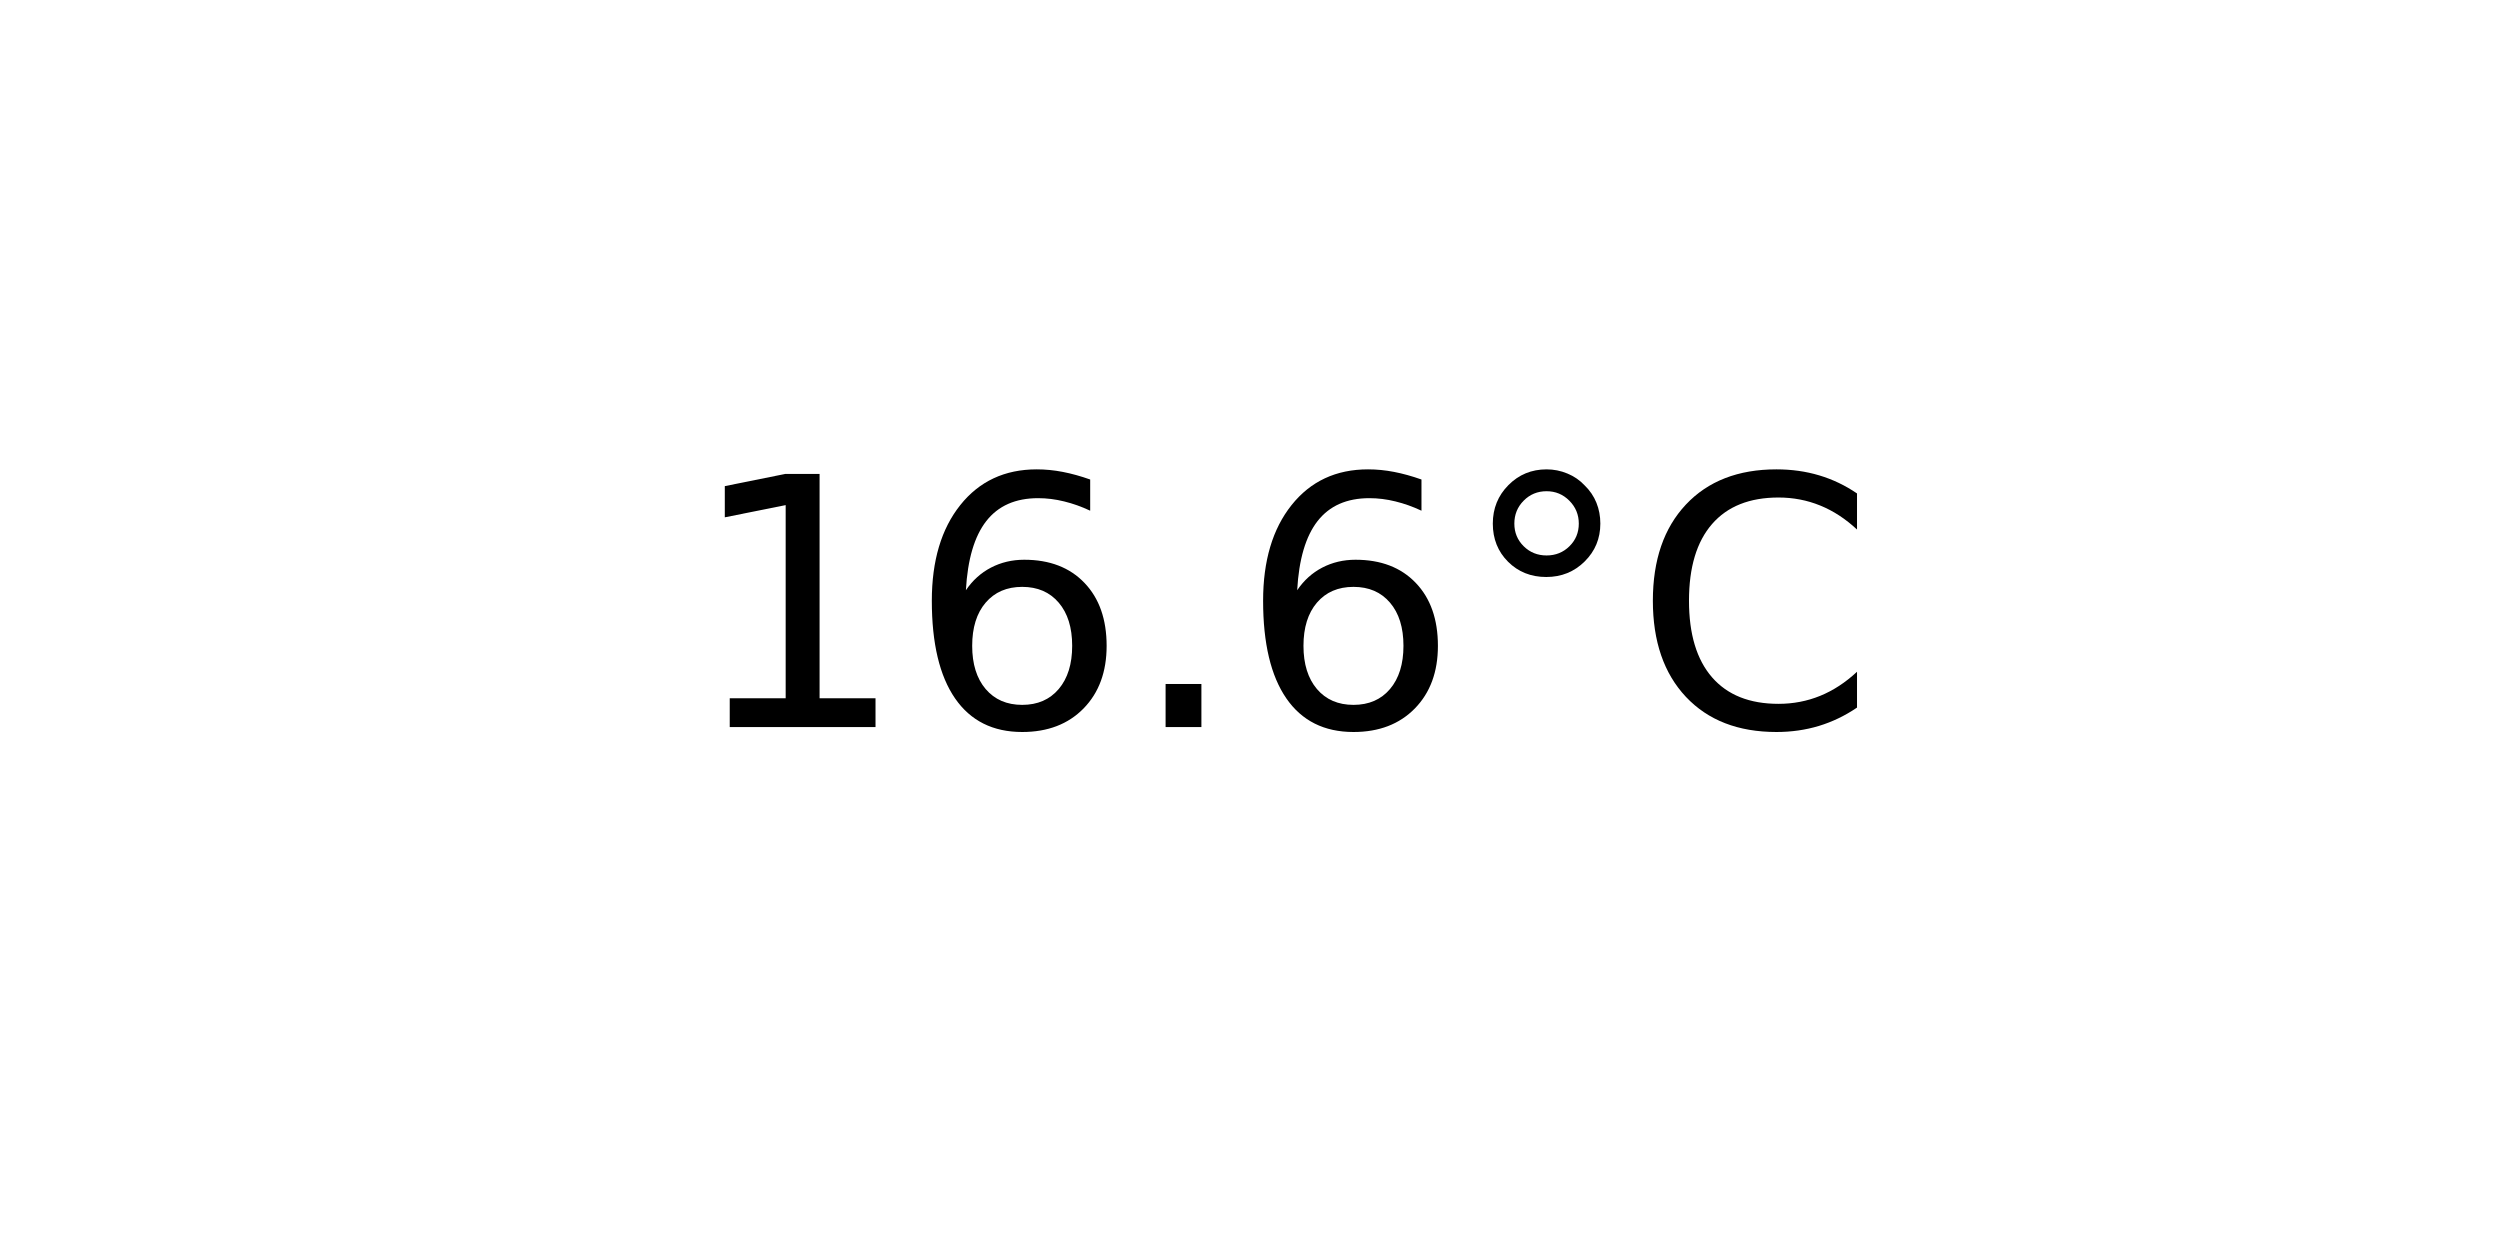
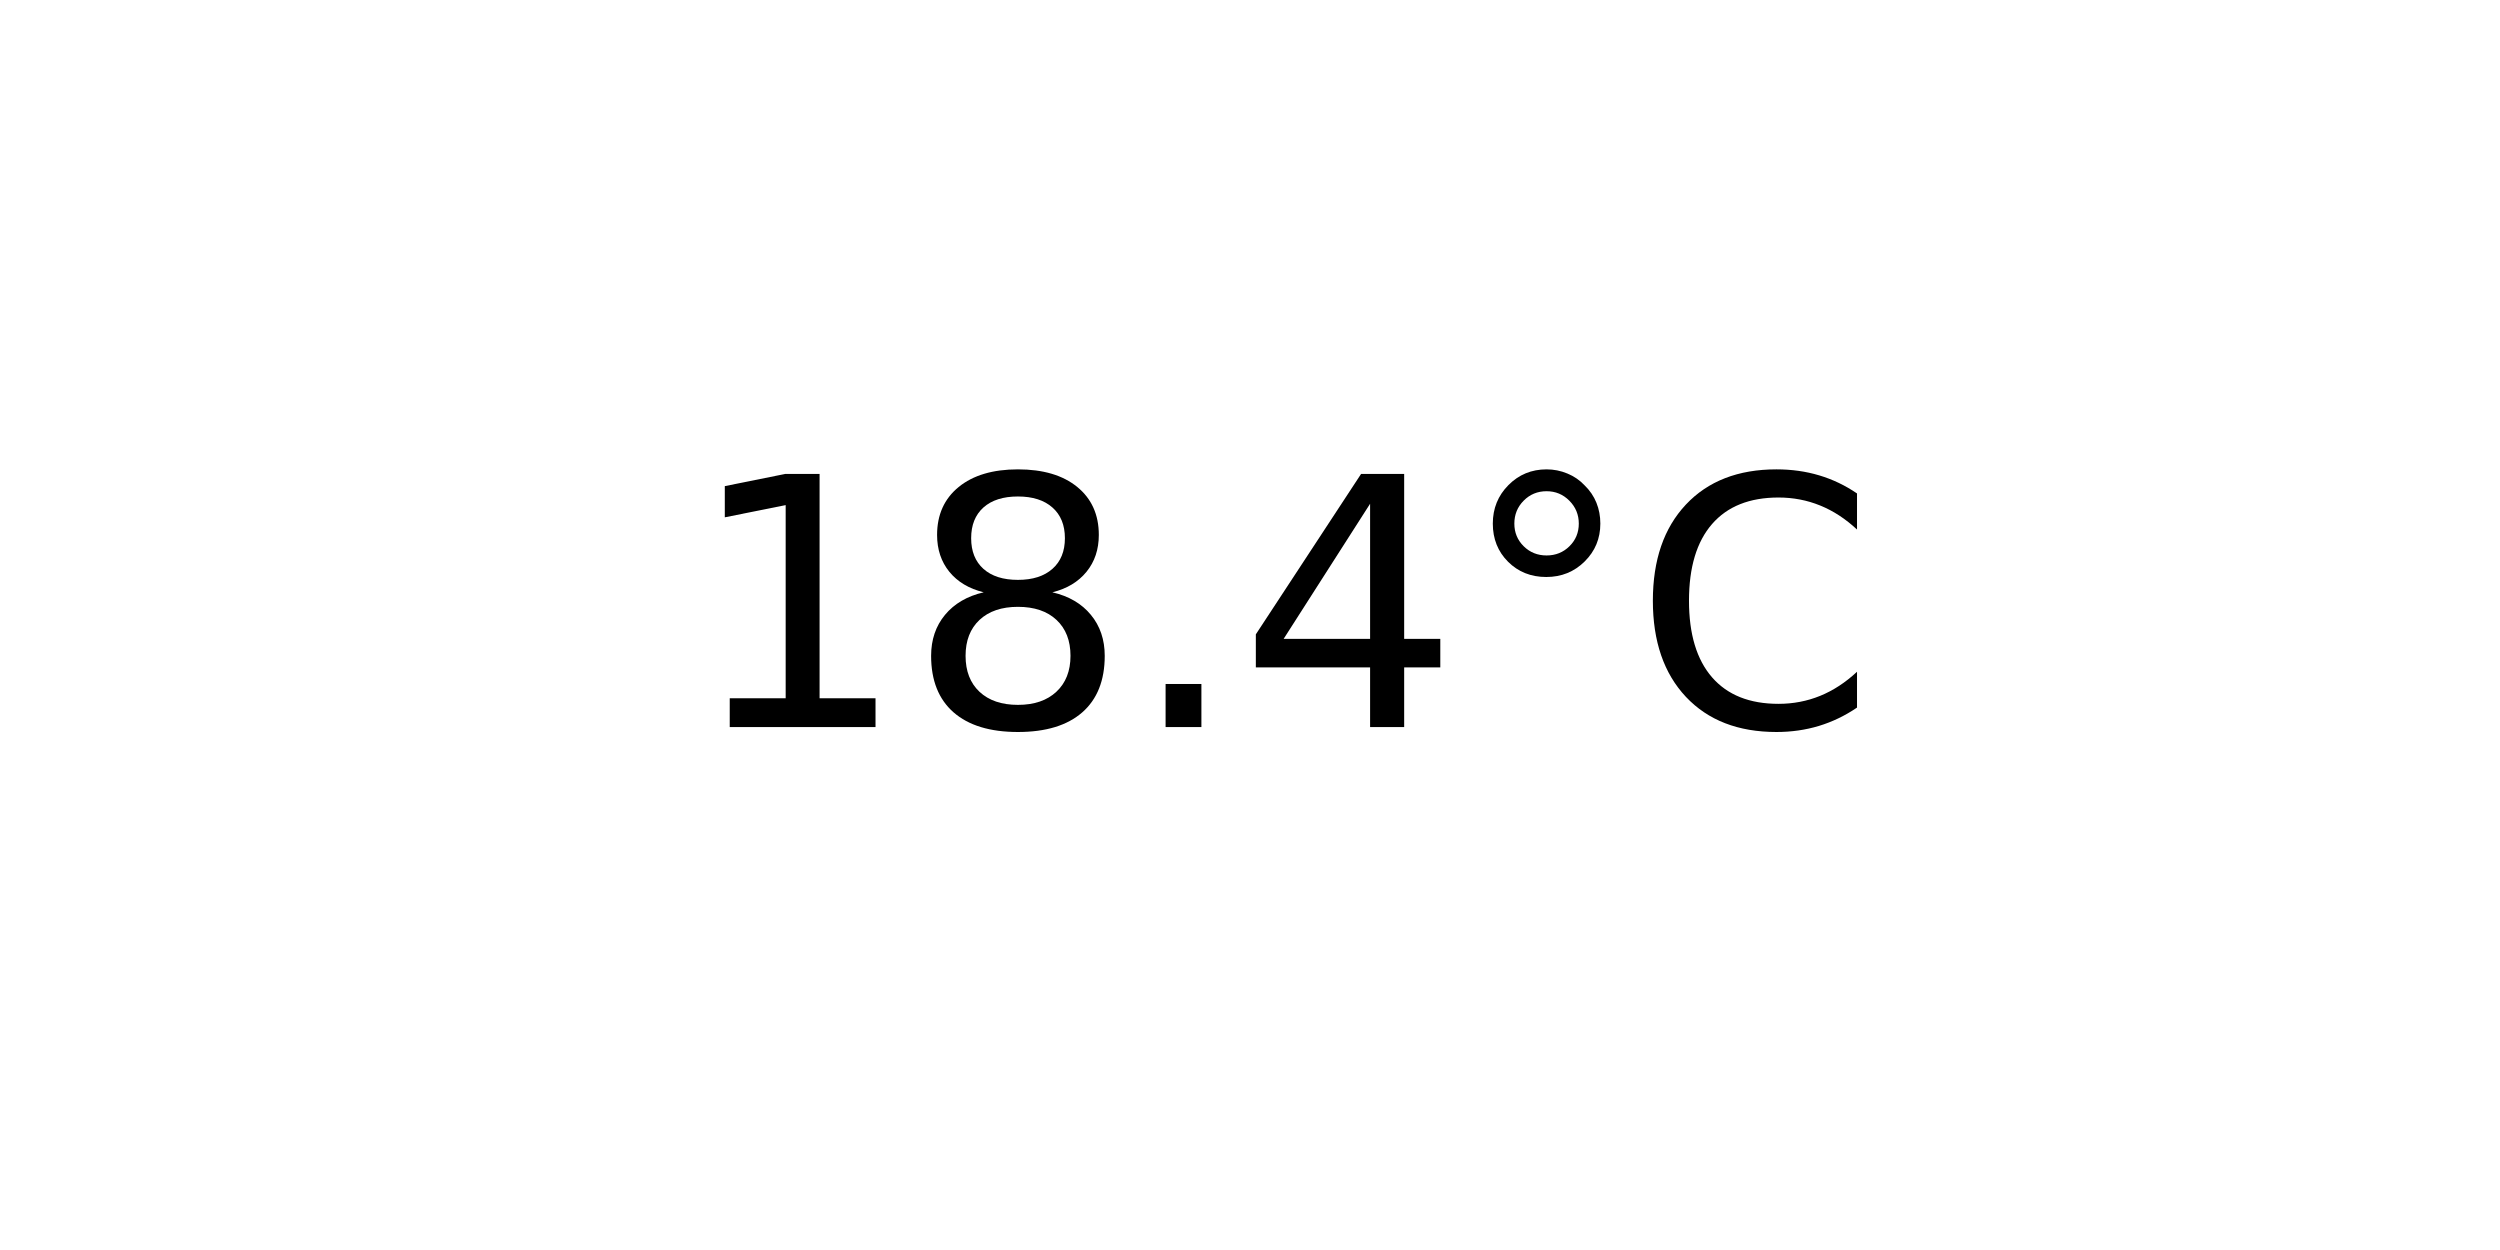
<svg xmlns="http://www.w3.org/2000/svg" xmlns:xlink="http://www.w3.org/1999/xlink" width="72pt" height="36pt" viewBox="0 0 72 36" version="1.1">
  <defs>
    <style type="text/css">*{stroke-linejoin: round; stroke-linecap: butt}</style>
  </defs>
  <g id="figure_1">
    <g id="axes_1">
      <g id="text_1">
        <g transform="translate(19.77578 20.93937) scale(0.1 -0.1)">
          <defs>
            <path id="DejaVuSans-31" d="M 794 531  L 1825 531  L 1825 4091  L 703 3866  L 703 4441  L 1819 4666  L 2450 4666  L 2450 531  L 3481 531  L 3481 0  L 794 0  L 794 531  z " transform="scale(0.015625)" />
-             <path id="DejaVuSans-36" d="M 2113 2584  Q 1688 2584 1439 2293  Q 1191 2003 1191 1497  Q 1191 994 1439 701  Q 1688 409 2113 409  Q 2538 409 2786 701  Q 3034 994 3034 1497  Q 3034 2003 2786 2293  Q 2538 2584 2113 2584  z M 3366 4563  L 3366 3988  Q 3128 4100 2886 4159  Q 2644 4219 2406 4219  Q 1781 4219 1451 3797  Q 1122 3375 1075 2522  Q 1259 2794 1537 2939  Q 1816 3084 2150 3084  Q 2853 3084 3261 2657  Q 3669 2231 3669 1497  Q 3669 778 3244 343  Q 2819 -91 2113 -91  Q 1303 -91 875 529  Q 447 1150 447 2328  Q 447 3434 972 4092  Q 1497 4750 2381 4750  Q 2619 4750 2861 4703  Q 3103 4656 3366 4563  z " transform="scale(0.015625)" />
+             <path id="DejaVuSans-38" d="M 2034 2216  Q 1584 2216 1326 1975  Q 1069 1734 1069 1313  Q 1069 891 1326 650  Q 1584 409 2034 409  Q 2484 409 2743 651  Q 3003 894 3003 1313  Q 3003 1734 2745 1975  Q 2488 2216 2034 2216  z M 1403 2484  Q 997 2584 770 2862  Q 544 3141 544 3541  Q 544 4100 942 4425  Q 1341 4750 2034 4750  Q 2731 4750 3128 4425  Q 3525 4100 3525 3541  Q 3525 3141 3298 2862  Q 3072 2584 2669 2484  Q 3125 2378 3379 2068  Q 3634 1759 3634 1313  Q 3634 634 3220 271  Q 2806 -91 2034 -91  Q 1263 -91 848 271  Q 434 634 434 1313  Q 434 1759 690 2068  Q 947 2378 1403 2484  z M 1172 3481  Q 1172 3119 1398 2916  Q 1625 2713 2034 2713  Q 2441 2713 2670 2916  Q 2900 3119 2900 3481  Q 2900 3844 2670 4047  Q 2441 4250 2034 4250  Q 1625 4250 1398 4047  Q 1172 3844 1172 3481  z " transform="scale(0.015625)" />
            <path id="DejaVuSans-2e" d="M 684 794  L 1344 794  L 1344 0  L 684 0  L 684 794  z " transform="scale(0.015625)" />
+             <path id="DejaVuSans-34" d="M 2419 4116  L 825 1625  L 2419 1625  L 2419 4116  z M 2253 4666  L 3047 4666  L 3047 1625  L 3713 1625  L 3713 1100  L 3047 1100  L 3047 0  L 2419 0  L 2419 1100  L 313 1100  L 313 1709  L 2253 4666  z " transform="scale(0.015625)" />
            <path id="DejaVuSans-b0" d="M 1600 4347  Q 1350 4347 1178 4173  Q 1006 4000 1006 3750  Q 1006 3503 1178 3333  Q 1350 3163 1600 3163  Q 1850 3163 2022 3333  Q 2194 3503 2194 3750  Q 2194 3997 2020 4172  Q 1847 4347 1600 4347  z M 1600 4750  Q 1800 4750 1984 4673  Q 2169 4597 2303 4453  Q 2447 4313 2519 4134  Q 2591 3956 2591 3750  Q 2591 3338 2302 3052  Q 2013 2766 1594 2766  Q 1172 2766 890 3047  Q 609 3328 609 3750  Q 609 4169 896 4459  Q 1184 4750 1600 4750  z " transform="scale(0.015625)" />
            <path id="DejaVuSans-43" d="M 4122 4306  L 4122 3641  Q 3803 3938 3442 4084  Q 3081 4231 2675 4231  Q 1875 4231 1450 3742  Q 1025 3253 1025 2328  Q 1025 1406 1450 917  Q 1875 428 2675 428  Q 3081 428 3442 575  Q 3803 722 4122 1019  L 4122 359  Q 3791 134 3420 21  Q 3050 -91 2638 -91  Q 1578 -91 968 557  Q 359 1206 359 2328  Q 359 3453 968 4101  Q 1578 4750 2638 4750  Q 3056 4750 3426 4639  Q 3797 4528 4122 4306  z " transform="scale(0.015625)" />
          </defs>
          <use xlink:href="#DejaVuSans-31" />
-           <use xlink:href="#DejaVuSans-36" x="63.623" />
+           <use xlink:href="#DejaVuSans-38" x="63.623" />
          <use xlink:href="#DejaVuSans-2e" x="127.246" />
-           <use xlink:href="#DejaVuSans-36" x="159.033" />
+           <use xlink:href="#DejaVuSans-34" x="159.033" />
          <use xlink:href="#DejaVuSans-b0" x="222.656" />
          <use xlink:href="#DejaVuSans-43" x="272.656" />
        </g>
      </g>
    </g>
  </g>
</svg>
